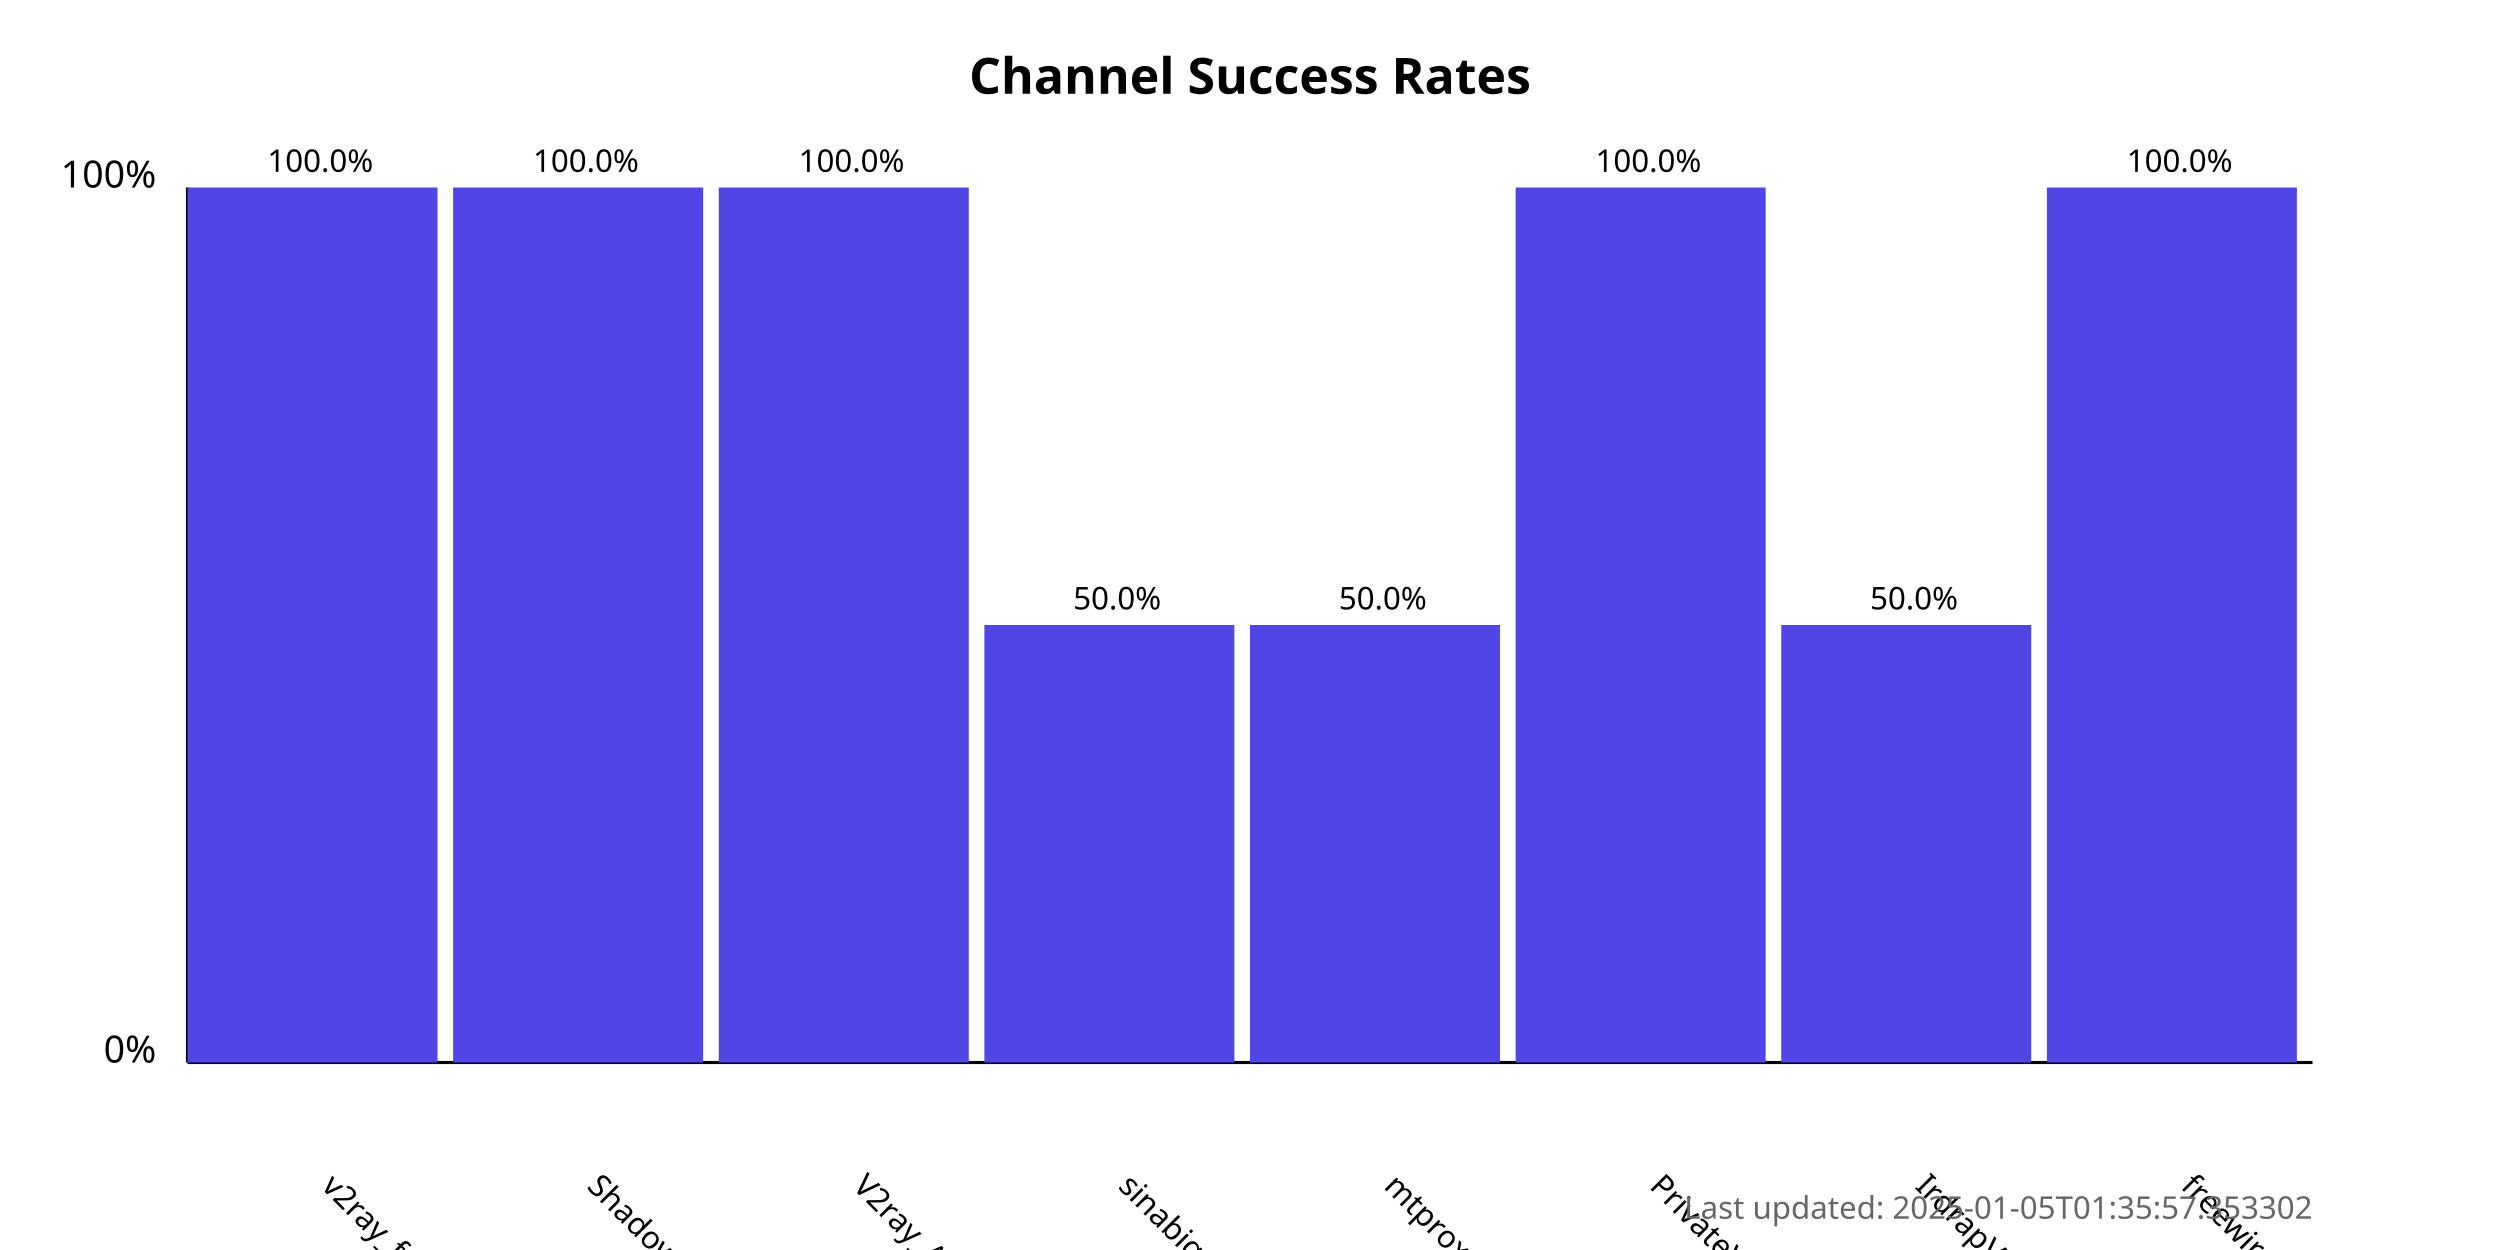
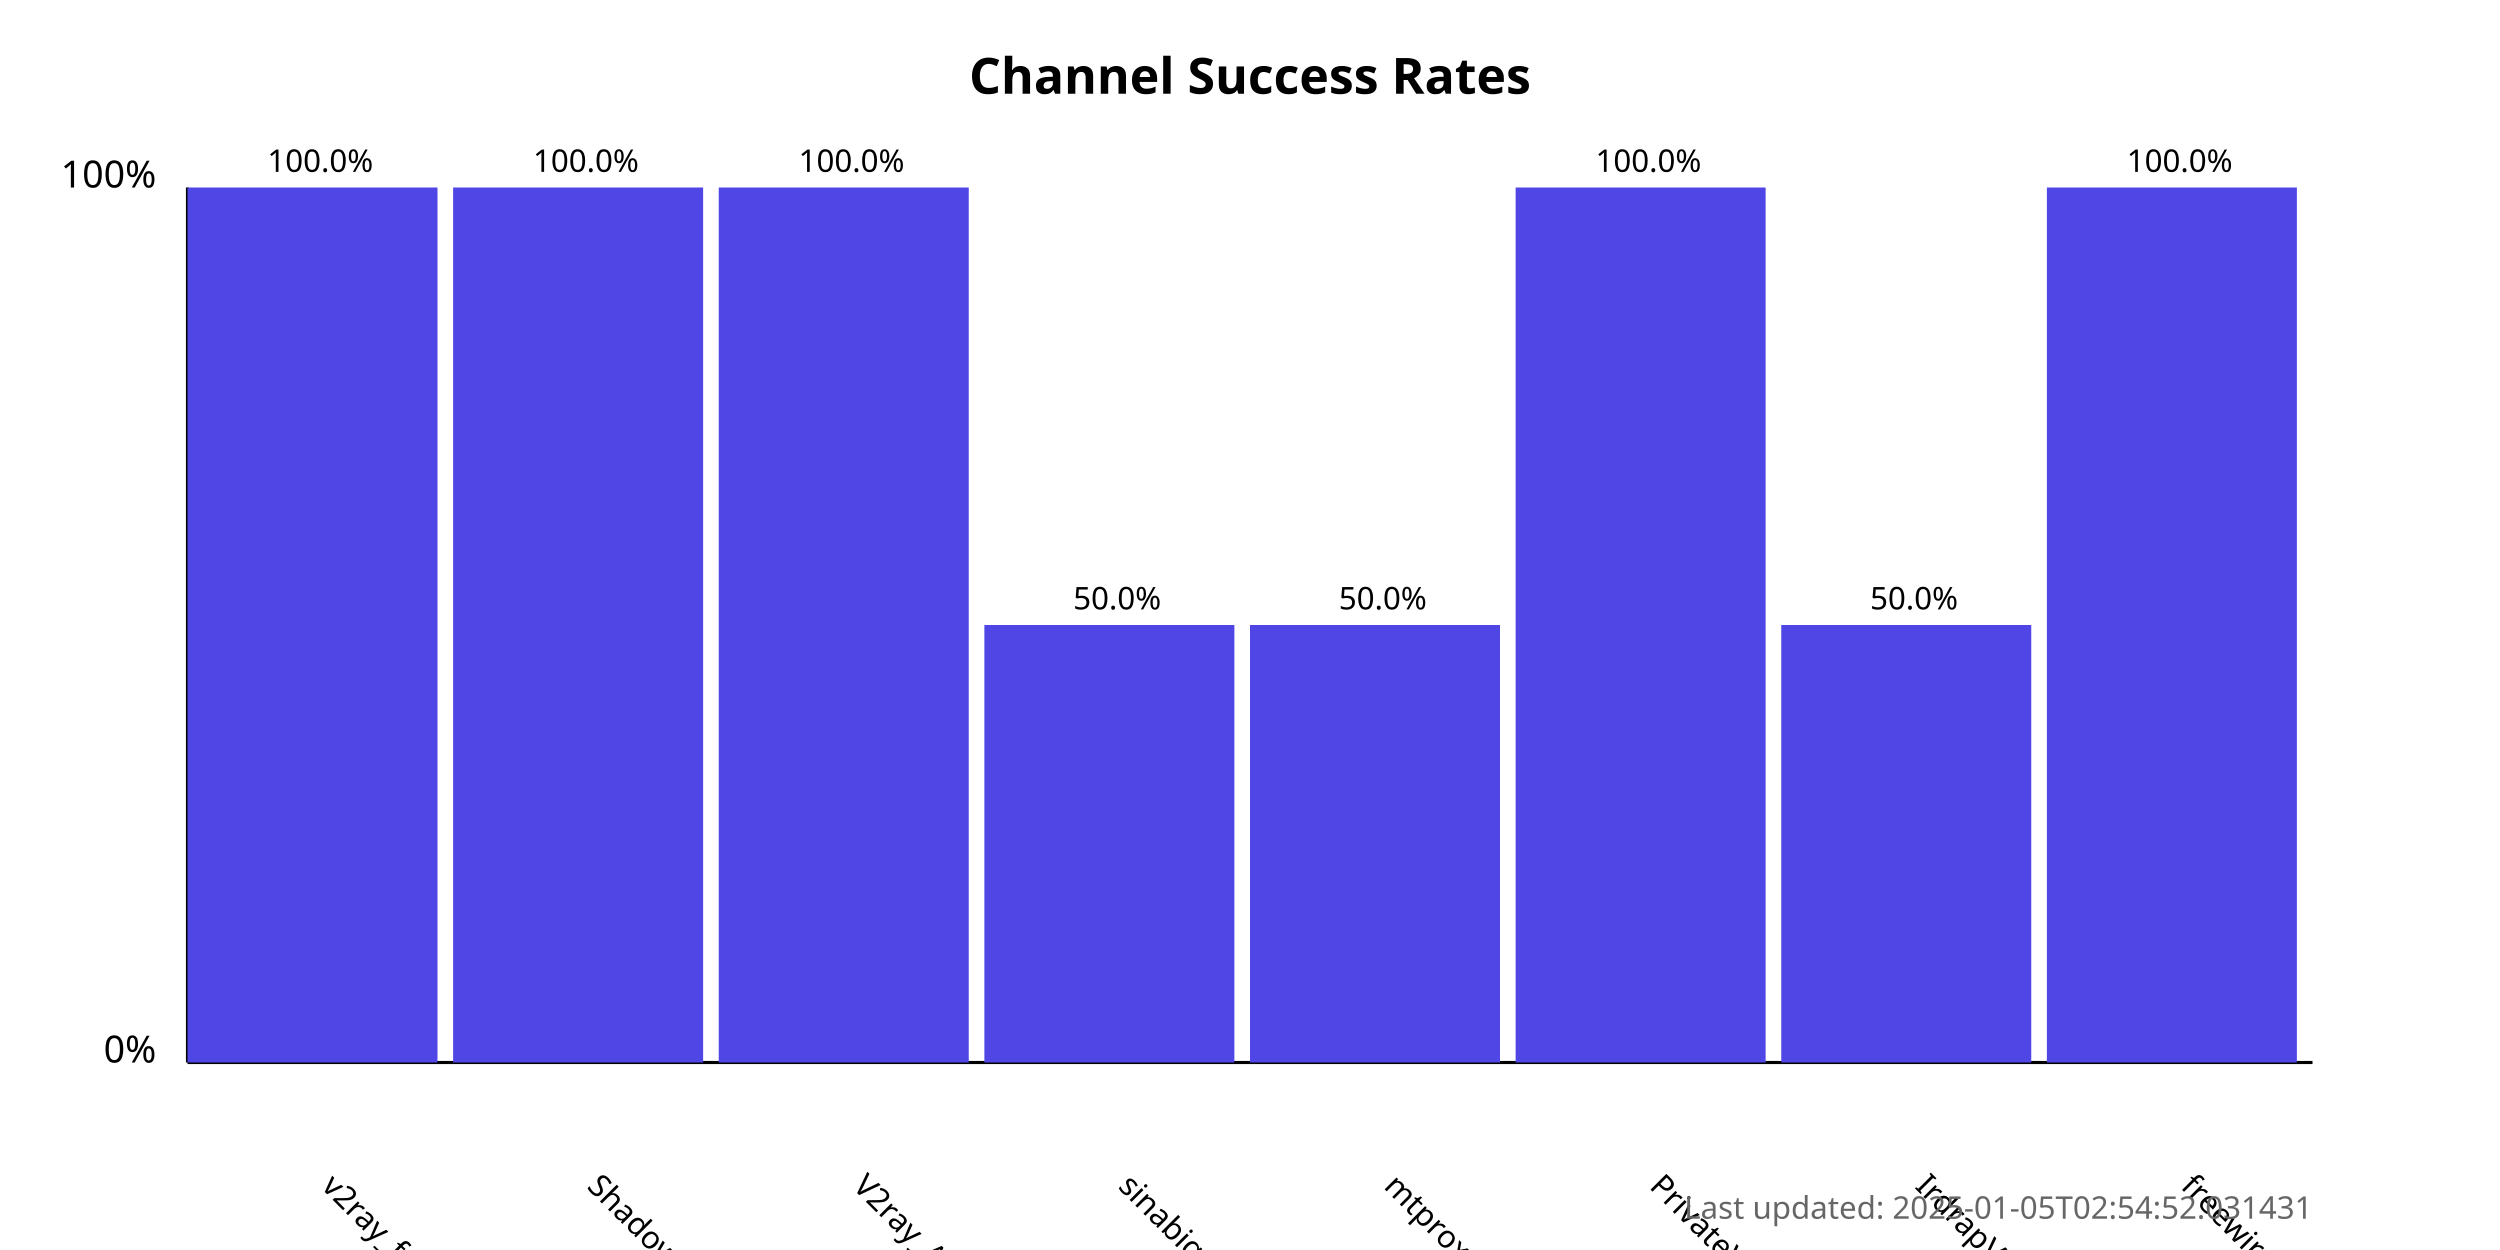
<svg xmlns="http://www.w3.org/2000/svg" width="800" height="400">
  <style>
            .chart-title { font: bold 16px sans-serif; }
            .axis-label { font: 12px sans-serif; }
            .tick-label { font: 10px sans-serif; }
            .bar { fill: #4f46e5; }
            .bar:hover { fill: #6366f1; }
            .timestamp { font: 10px sans-serif; fill: #666; }
        </style>
  <text x="400.0" y="30" text-anchor="middle" class="chart-title">
            Channel Success Rates
        </text>
  <line x1="60" y1="340" x2="60" y2="60" stroke="black" stroke-width="1" />
  <line x1="60" y1="340" x2="740" y2="340" stroke="black" stroke-width="1" />
  <text x="50" y="340" text-anchor="end" class="axis-label">0%</text>
  <text x="50" y="60" text-anchor="end" class="axis-label">100%</text>
  <g>
    <rect x="60" y="60.0" width="80.0" height="280.0" class="bar" />
    <text x="102.5" y="380" transform="rotate(45, 102.5, 380)" text-anchor="start" class="tick-label">
                v2ray_free_conf
            </text>
    <text x="102.5" y="55.0" text-anchor="middle" class="tick-label">
                100.0%
            </text>
  </g>
  <g>
    <rect x="145.0" y="60.0" width="80.0" height="280.0" class="bar" />
    <text x="187.5" y="380" transform="rotate(45, 187.5, 380)" text-anchor="start" class="tick-label">
                ShadowProxy66
            </text>
    <text x="187.5" y="55.0" text-anchor="middle" class="tick-label">
                100.0%
            </text>
  </g>
  <g>
    <rect x="230.0" y="60.0" width="80.0" height="280.0" class="bar" />
    <text x="272.5" y="380" transform="rotate(45, 272.5, 380)" text-anchor="start" class="tick-label">
                V2ray_Alpha
            </text>
    <text x="272.5" y="55.0" text-anchor="middle" class="tick-label">
                100.0%
            </text>
  </g>
  <g>
    <rect x="315.0" y="200.0" width="80.0" height="140.0" class="bar" />
    <text x="357.5" y="380" transform="rotate(45, 357.5, 380)" text-anchor="start" class="tick-label">
                sinabigo
            </text>
    <text x="357.5" y="195.0" text-anchor="middle" class="tick-label">
                50.0%
            </text>
  </g>
  <g>
    <rect x="400.0" y="200.0" width="80.0" height="140.0" class="bar" />
    <text x="442.5" y="380" transform="rotate(45, 442.5, 380)" text-anchor="start" class="tick-label">
                mtproxy_lists
            </text>
    <text x="442.5" y="195.0" text-anchor="middle" class="tick-label">
                50.0%
            </text>
  </g>
  <g>
    <rect x="485.0" y="60.0" width="80.0" height="280.0" class="bar" />
    <text x="527.5" y="380" transform="rotate(45, 527.5, 380)" text-anchor="start" class="tick-label">
                PrivateVPNs
            </text>
    <text x="527.5" y="55.0" text-anchor="middle" class="tick-label">
                100.0%
            </text>
  </g>
  <g>
    <rect x="570.0" y="200.0" width="80.0" height="140.0" class="bar" />
    <text x="612.5" y="380" transform="rotate(45, 612.5, 380)" text-anchor="start" class="tick-label">
                IrdrapVPNnews
            </text>
    <text x="612.5" y="195.0" text-anchor="middle" class="tick-label">
                50.0%
            </text>
  </g>
  <g>
    <rect x="655.0" y="60.0" width="80.0" height="280.0" class="bar" />
    <text x="697.5" y="380" transform="rotate(45, 697.5, 380)" text-anchor="start" class="tick-label">
                freewireguard
            </text>
    <text x="697.5" y="55.0" text-anchor="middle" class="tick-label">
                100.0%
            </text>
  </g>
  <text x="740" y="390" text-anchor="end" class="timestamp">
-             Last updated: 2025-01-05T01:35:57.353302
+             Last updated: 2025-01-05T02:54:52.031431
        </text>
</svg>
